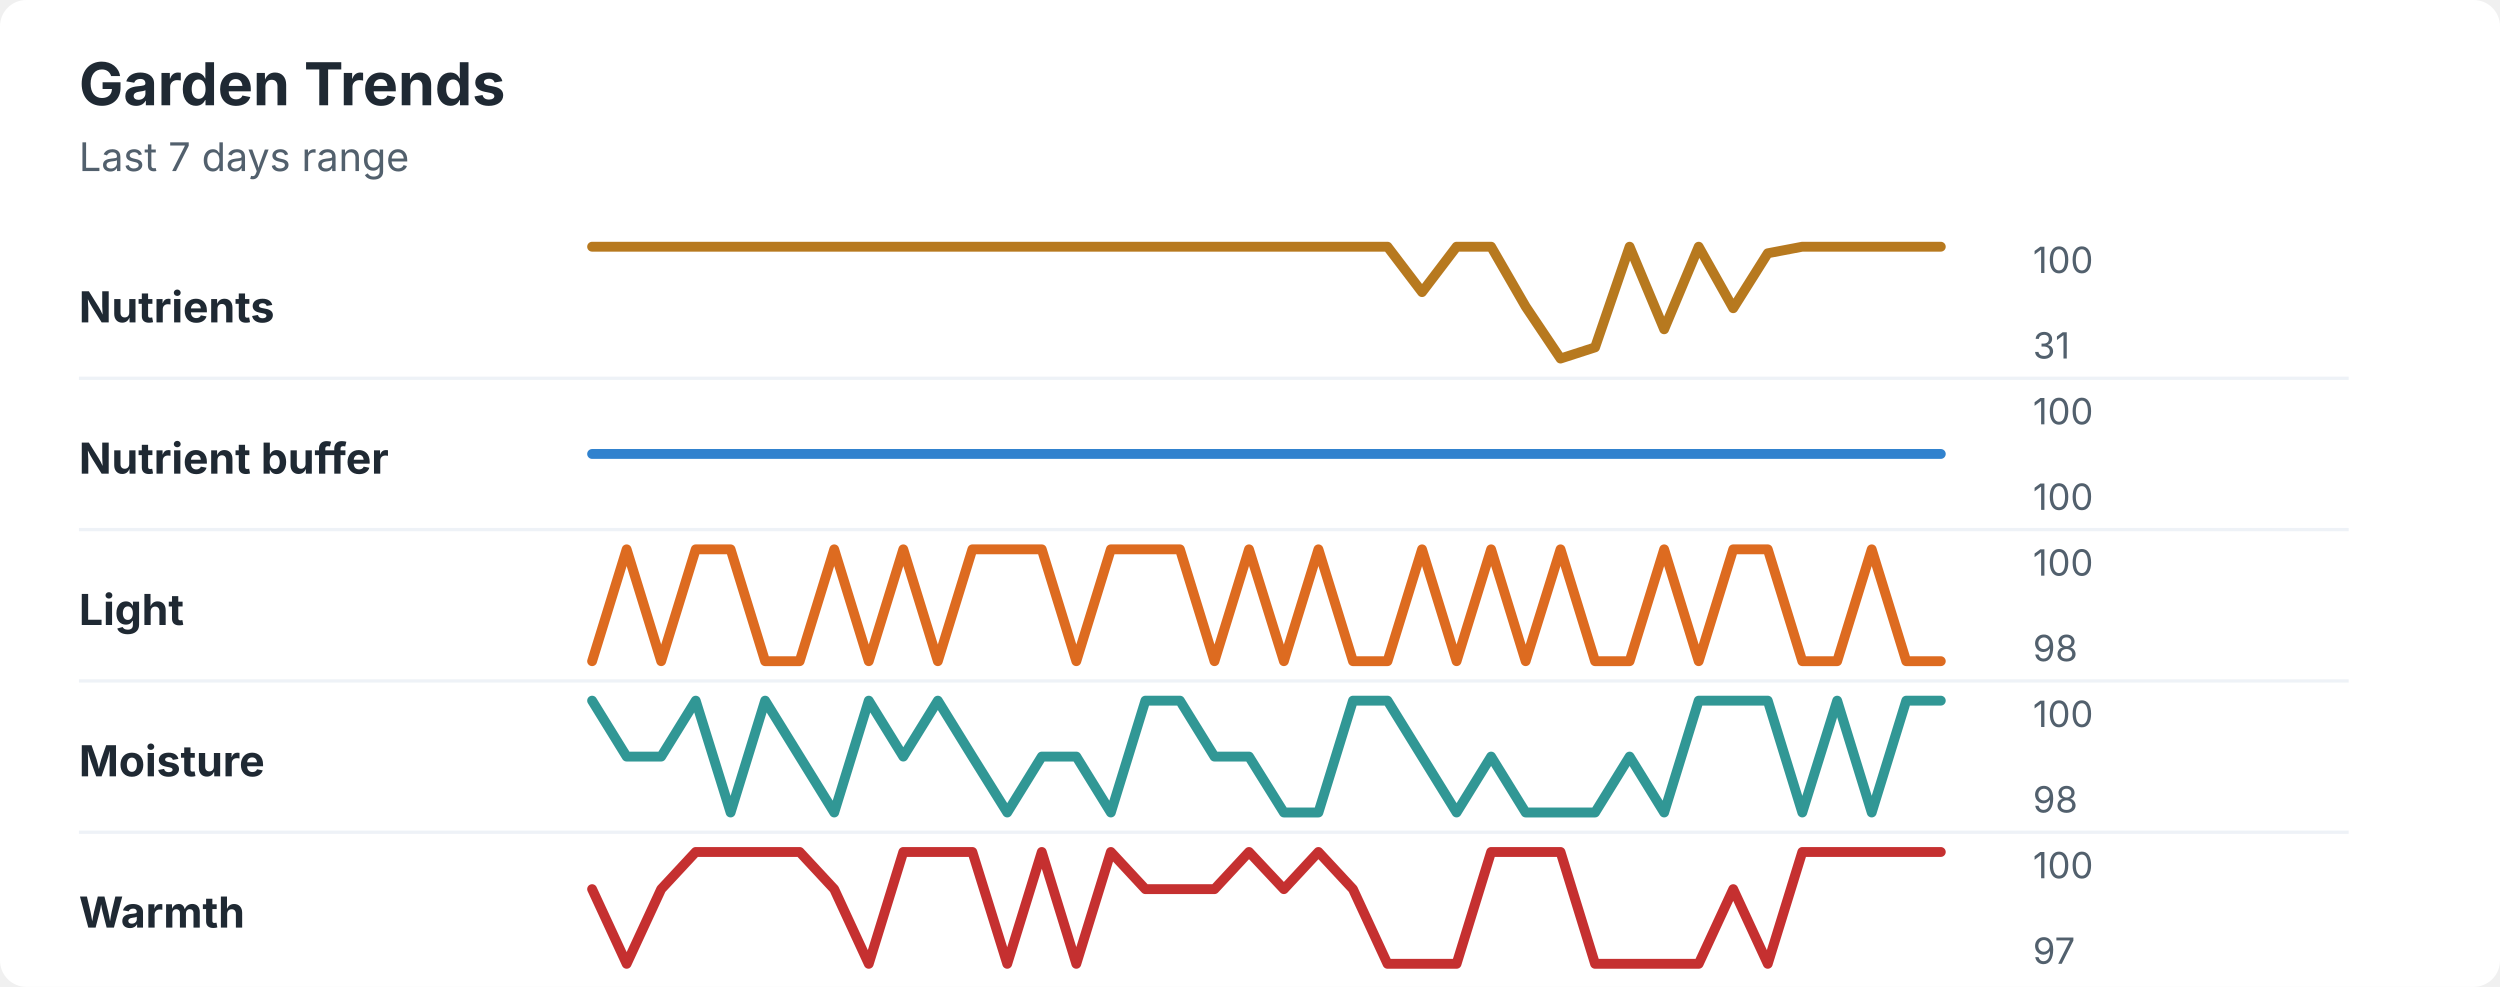
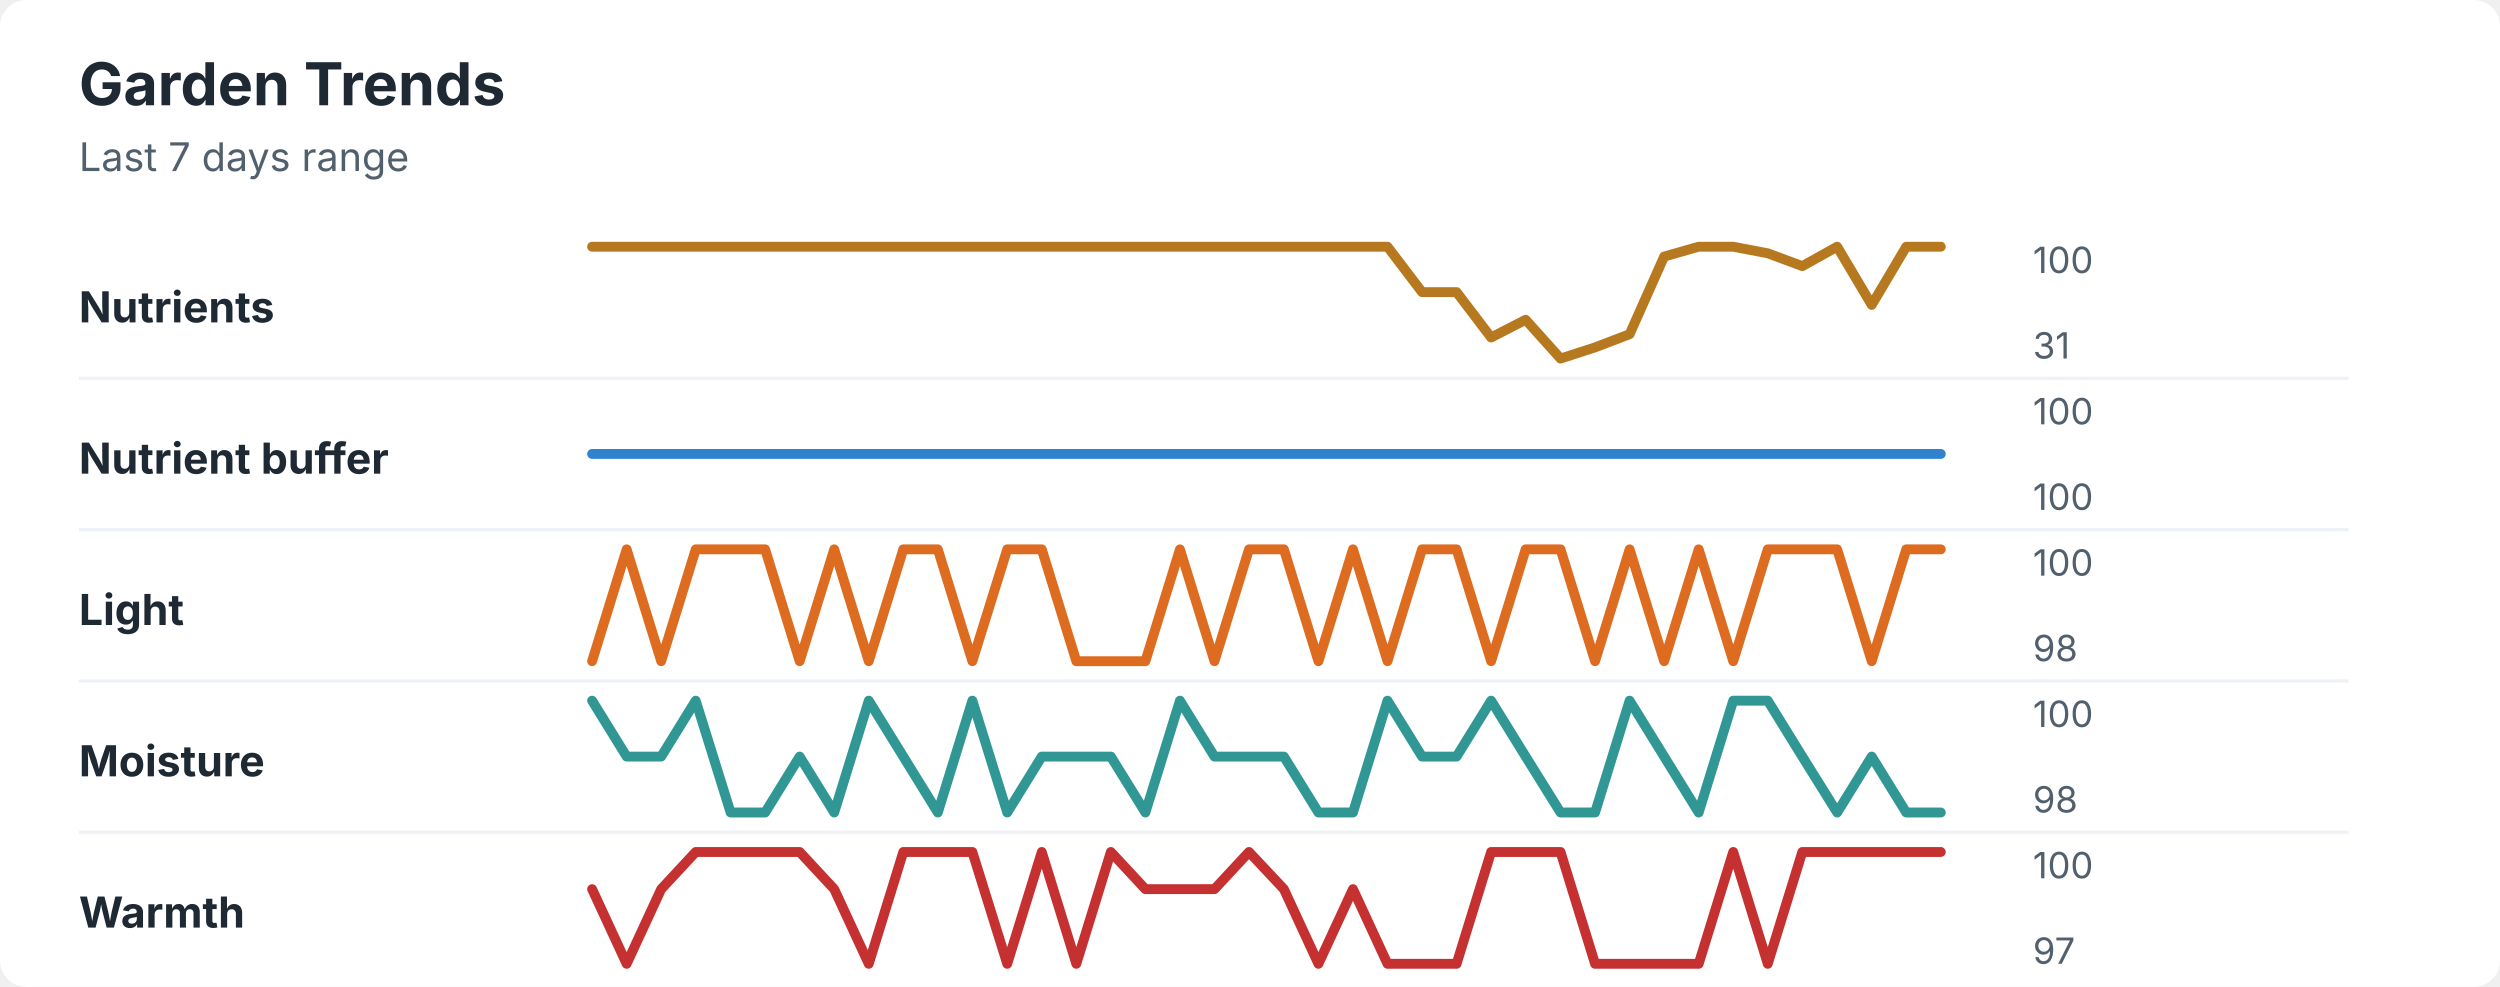
<svg xmlns="http://www.w3.org/2000/svg" width="760" height="300" viewBox="0 0 760 300" role="img" aria-labelledby="title desc">
  <rect width="760" height="300" rx="8" fill="#ffffff" />
  <style>
    text { font-family: -apple-system, BlinkMacSystemFont, "Segoe UI", sans-serif; }
    .title { font-size: 18px; font-weight: 700; fill: #1f2933; }
    .subtitle { font-size: 12px; fill: #52606d; }
    .label { font-size: 13px; font-weight: 650; fill: #1f2933; }
    .axis-value { font-size: 11px; fill: #52606d; }
    .separator { stroke: #eef2f7; stroke-width: 1; }
  </style>
  <text x="24" y="32" class="title">Garden Trends</text>
  <text x="24" y="52" class="subtitle">Last 7 days range</text>
  <text x="24" y="98" class="label">Nutrients</text>
-   <polyline points="180.0,75.0 190.5,75.0 201.0,75.0 211.5,75.0 222.1,75.0 232.6,75.0 243.1,75.0 253.6,75.0 264.1,75.0 274.6,75.0 285.1,75.0 295.6,75.0 306.2,75.0 316.7,75.0 327.2,75.0 337.7,75.0 348.2,75.0 358.7,75.0 369.2,75.0 379.7,75.0 390.3,75.0 400.8,75.0 411.3,75.0 421.8,75.0 432.3,88.8 442.8,75.0 453.3,75.0 463.8,93.2 474.4,109.0 484.9,105.6 495.4,75.0 505.9,100.1 516.4,75.0 526.9,93.7 537.4,77.0 547.9,75.0 558.5,75.0 569.0,75.0 579.5,75.0 590.0,75.0 " fill="none" stroke="#b7791f" stroke-width="3" stroke-linecap="round" stroke-linejoin="round" />
+   <polyline points="180.0,75.0 190.5,75.0 201.0,75.0 211.5,75.0 222.1,75.0 232.6,75.0 243.1,75.0 253.6,75.0 264.1,75.0 274.6,75.0 285.1,75.0 295.6,75.0 306.2,75.0 316.7,75.0 327.2,75.0 337.7,75.0 348.2,75.0 358.7,75.0 369.2,75.0 379.7,75.0 390.3,75.0 400.8,75.0 411.3,75.0 421.8,75.0 432.3,88.8 442.8,88.8 453.3,102.6 463.8,97.2 474.4,109.0 484.9,105.6 495.4,101.6 505.9,78.0 516.4,75.0 526.9,75.0 537.4,77.0 547.9,80.9 558.5,75.0 569.0,92.7 579.5,75.0 590.0,75.0 " fill="none" stroke="#b7791f" stroke-width="3" stroke-linecap="round" stroke-linejoin="round" />
  <text x="618" y="83" class="axis-value">100</text>
  <text x="618" y="109" class="axis-value">31</text>
  <line x1="24" y1="115.0" x2="714" y2="115.0" class="separator" />
  <text x="24" y="144" class="label">Nutrient buffer</text>
  <polyline points="180.0,138.0 190.5,138.0 201.0,138.0 211.5,138.0 222.1,138.0 232.6,138.0 243.1,138.0 253.6,138.0 264.1,138.0 274.6,138.0 285.1,138.0 295.6,138.0 306.2,138.0 316.7,138.0 327.2,138.0 337.7,138.0 348.2,138.0 358.7,138.0 369.2,138.0 379.7,138.0 390.3,138.0 400.8,138.0 411.3,138.0 421.8,138.0 432.3,138.0 442.8,138.0 453.3,138.0 463.8,138.0 474.4,138.0 484.9,138.0 495.4,138.0 505.9,138.0 516.4,138.0 526.9,138.0 537.4,138.0 547.9,138.0 558.5,138.0 569.0,138.0 579.5,138.0 590.0,138.0 " fill="none" stroke="#3182ce" stroke-width="3" stroke-linecap="round" stroke-linejoin="round" />
  <text x="618" y="129" class="axis-value">100</text>
  <text x="618" y="155" class="axis-value">100</text>
  <line x1="24" y1="161.0" x2="714" y2="161.0" class="separator" />
  <text x="24" y="190" class="label">Light</text>
-   <polyline points="180.0,201.0 190.5,167.0 201.0,201.0 211.5,167.0 222.1,167.0 232.6,201.0 243.1,201.0 253.6,167.0 264.1,201.0 274.6,167.0 285.1,201.0 295.6,167.0 306.2,167.0 316.7,167.0 327.2,201.0 337.7,167.0 348.2,167.0 358.7,167.0 369.2,201.0 379.7,167.0 390.3,201.0 400.8,167.0 411.3,201.0 421.8,201.0 432.3,167.0 442.8,201.0 453.3,167.0 463.8,201.0 474.4,167.0 484.9,201.0 495.4,201.0 505.9,167.0 516.4,201.0 526.9,167.0 537.4,167.0 547.9,201.0 558.5,201.0 569.0,167.0 579.5,201.0 590.0,201.0 " fill="none" stroke="#dd6b20" stroke-width="3" stroke-linecap="round" stroke-linejoin="round" />
+   <polyline points="180.0,201.0 190.5,167.0 201.0,201.0 211.5,167.0 222.1,167.0 232.6,167.0 243.1,201.0 253.6,167.0 264.1,201.0 274.6,167.0 285.1,167.0 295.6,201.0 306.2,167.0 316.7,167.0 327.2,201.0 337.7,201.0 348.2,201.0 358.7,167.0 369.2,201.0 379.7,167.0 390.3,167.0 400.8,201.0 411.3,167.0 421.8,201.0 432.3,167.0 442.8,167.0 453.3,201.0 463.8,167.0 474.4,167.0 484.9,201.0 495.4,167.0 505.9,201.0 516.4,167.0 526.9,201.0 537.4,167.0 547.9,167.0 558.5,167.0 569.0,201.0 579.5,167.0 590.0,167.0 " fill="none" stroke="#dd6b20" stroke-width="3" stroke-linecap="round" stroke-linejoin="round" />
  <text x="618" y="175" class="axis-value">100</text>
  <text x="618" y="201" class="axis-value">98</text>
  <line x1="24" y1="207.0" x2="714" y2="207.0" class="separator" />
  <text x="24" y="236" class="label">Moisture</text>
-   <polyline points="180.0,213.0 190.5,230.0 201.0,230.0 211.5,213.0 222.1,247.0 232.6,213.0 243.1,230.0 253.6,247.0 264.1,213.0 274.6,230.0 285.1,213.0 295.6,230.0 306.2,247.0 316.7,230.0 327.2,230.0 337.7,247.0 348.2,213.0 358.7,213.0 369.2,230.0 379.7,230.0 390.3,247.0 400.8,247.0 411.3,213.0 421.8,213.0 432.3,230.0 442.8,247.0 453.3,230.0 463.8,247.0 474.4,247.0 484.9,247.0 495.4,230.0 505.9,247.0 516.4,213.0 526.9,213.0 537.4,213.0 547.9,247.0 558.5,213.0 569.0,247.0 579.5,213.0 590.0,213.0 " fill="none" stroke="#319795" stroke-width="3" stroke-linecap="round" stroke-linejoin="round" />
+   <polyline points="180.0,213.0 190.5,230.0 201.0,230.0 211.5,213.0 222.1,247.0 232.6,247.0 243.1,230.0 253.6,247.0 264.1,213.0 274.6,230.0 285.1,247.0 295.6,213.0 306.2,247.0 316.7,230.0 327.2,230.0 337.7,230.0 348.2,247.0 358.7,213.0 369.2,230.0 379.7,230.0 390.3,230.0 400.8,247.0 411.3,247.0 421.8,213.0 432.3,230.0 442.8,230.0 453.3,213.0 463.8,230.0 474.4,247.0 484.9,247.0 495.4,213.0 505.9,230.0 516.4,247.0 526.9,213.0 537.4,213.0 547.9,230.0 558.5,247.0 569.0,230.0 579.5,247.0 590.0,247.0 " fill="none" stroke="#319795" stroke-width="3" stroke-linecap="round" stroke-linejoin="round" />
  <text x="618" y="221" class="axis-value">100</text>
  <text x="618" y="247" class="axis-value">98</text>
  <line x1="24" y1="253.0" x2="714" y2="253.0" class="separator" />
  <text x="24" y="282" class="label">Warmth</text>
-   <polyline points="180.0,270.3 190.5,293.0 201.0,270.3 211.5,259.0 222.1,259.0 232.6,259.0 243.1,259.0 253.6,270.3 264.1,293.0 274.6,259.0 285.1,259.0 295.6,259.0 306.2,293.0 316.7,259.0 327.2,293.0 337.7,259.0 348.2,270.3 358.7,270.3 369.2,270.3 379.7,259.0 390.3,270.3 400.8,259.0 411.3,270.3 421.8,293.0 432.3,293.0 442.8,293.0 453.3,259.0 463.8,259.0 474.4,259.0 484.9,293.0 495.4,293.0 505.9,293.0 516.4,293.0 526.9,270.3 537.4,293.0 547.9,259.0 558.5,259.0 569.0,259.0 579.5,259.0 590.0,259.0 " fill="none" stroke="#c53030" stroke-width="3" stroke-linecap="round" stroke-linejoin="round" />
+   <polyline points="180.0,270.3 190.5,293.0 201.0,270.3 211.5,259.0 222.1,259.0 232.6,259.0 243.1,259.0 253.6,270.3 264.1,293.0 274.6,259.0 285.1,259.0 295.6,259.0 306.2,293.0 316.7,259.0 327.2,293.0 337.7,259.0 348.2,270.3 358.7,270.3 369.2,270.3 379.7,259.0 390.3,270.3 400.8,293.0 411.3,270.3 421.8,293.0 432.3,293.0 442.8,293.0 453.3,259.0 463.8,259.0 474.4,259.0 484.9,293.0 495.4,293.0 505.9,293.0 516.4,293.0 526.9,259.0 537.4,293.0 547.9,259.0 558.5,259.0 569.0,259.0 579.5,259.0 590.0,259.0 " fill="none" stroke="#c53030" stroke-width="3" stroke-linecap="round" stroke-linejoin="round" />
  <text x="618" y="267" class="axis-value">100</text>
  <text x="618" y="293" class="axis-value">97</text>
</svg>
